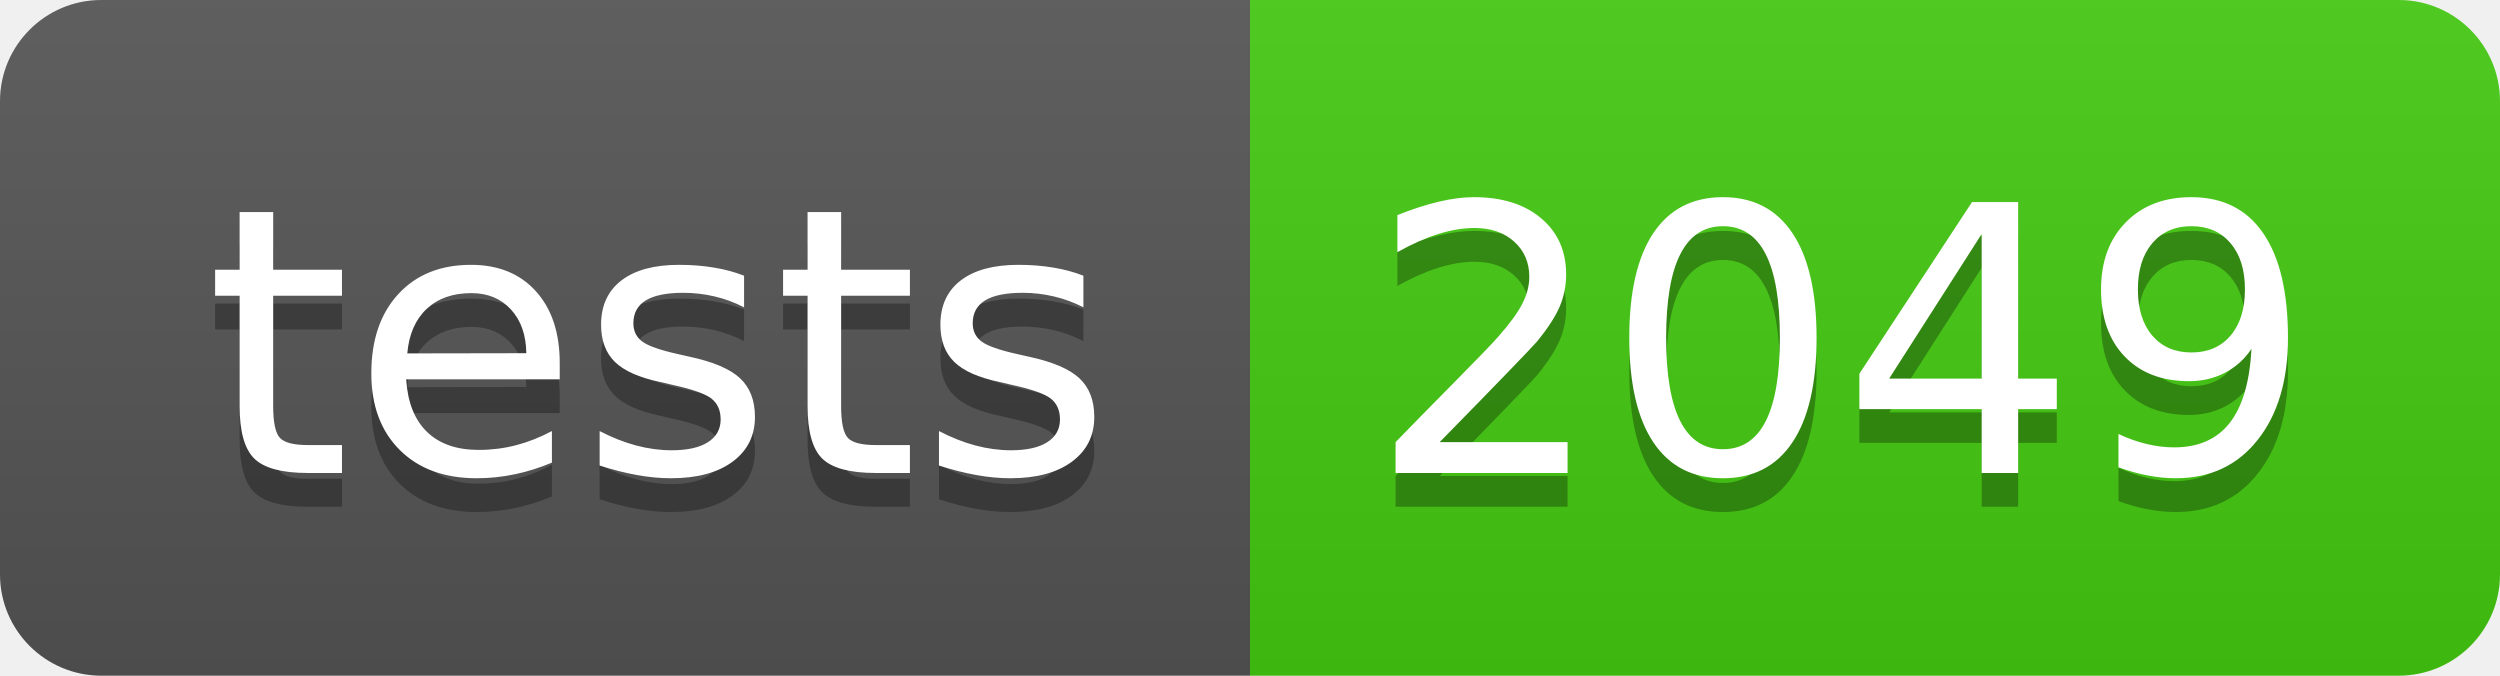
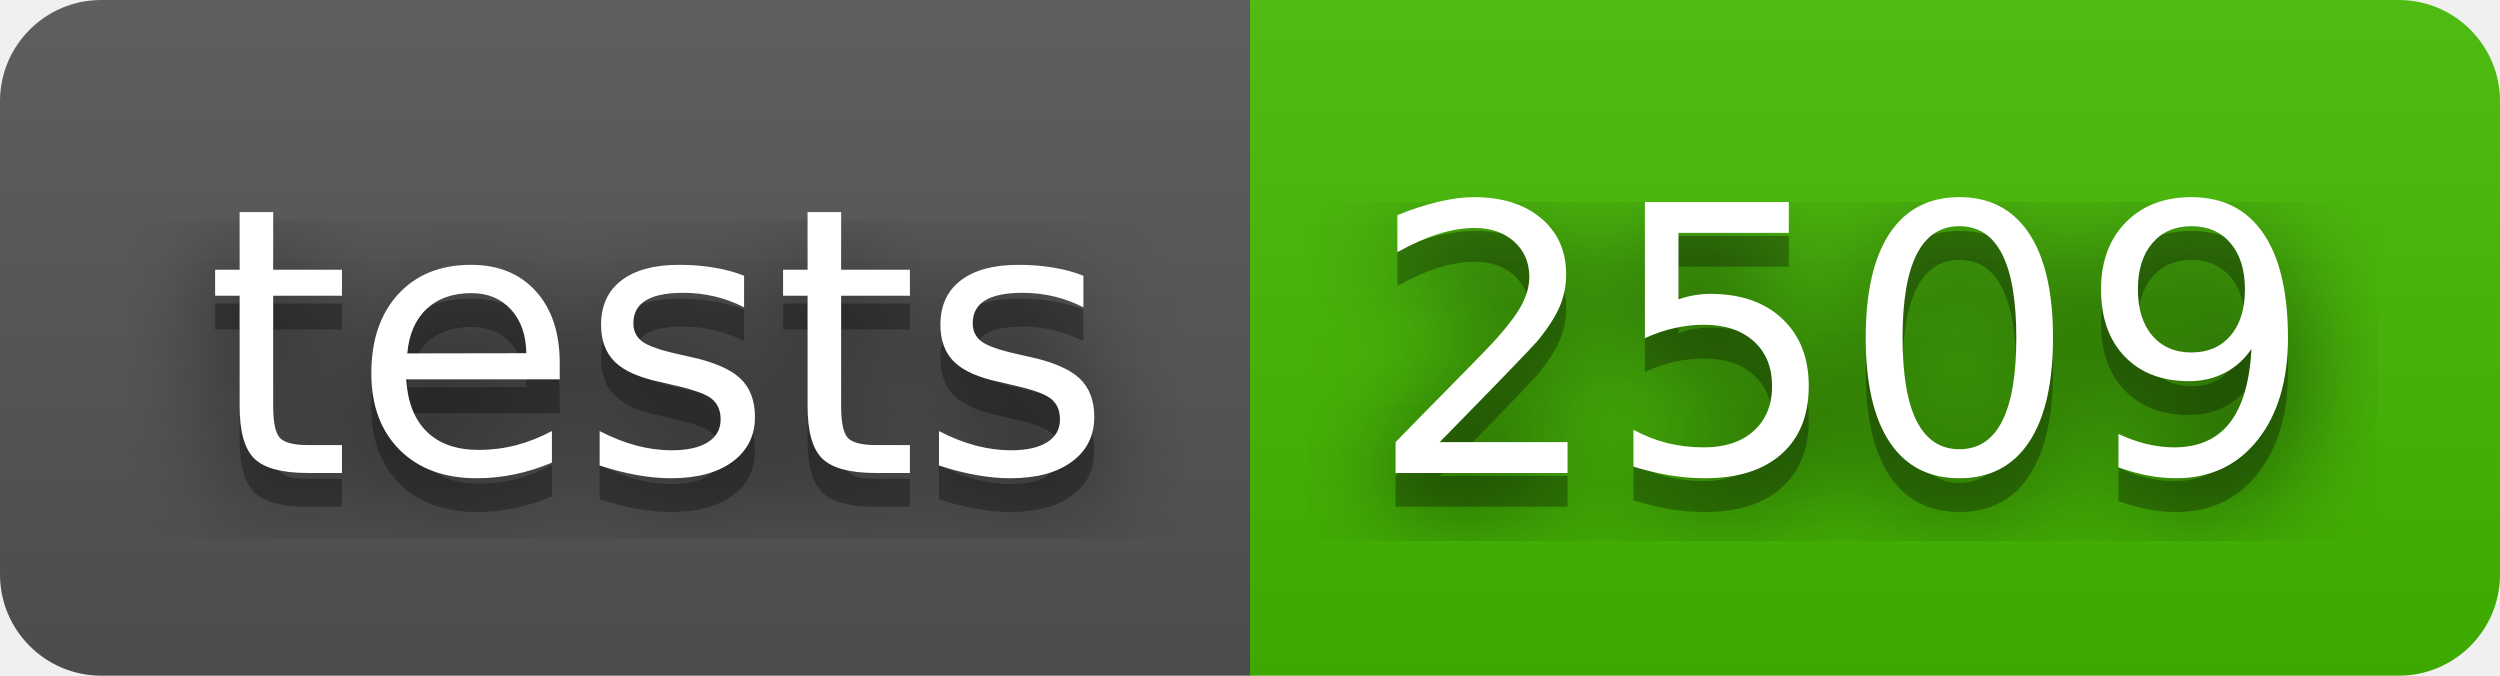
- <svg xmlns="http://www.w3.org/2000/svg" width="74" height="20" role="img" aria-label="tests: 2049">
+ <svg xmlns="http://www.w3.org/2000/svg" width="74" height="20" role="img" aria-label="tests: 2509">
+   <filter id="blur">
+     <feGaussianBlur in="SourceGraphic" stdDeviation="16" />
+   </filter>
  <linearGradient id="s" x2="0" y2="100%">
    <stop offset="0" stop-color="#bbb" stop-opacity=".1" />
    <stop offset="1" stop-opacity=".1" />
  </linearGradient>
  <clipPath id="r">
    <rect width="74" height="20" rx="3" fill="#fff" />
  </clipPath>
  <g clip-path="url(#r)">
    <rect width="37" height="20" fill="#555" />
-     <rect x="37" width="37" height="20" fill="#4c1" />
+     <rect x="37" width="37" height="20" fill="#4b0" />
    <rect width="74" height="20" fill="url(#s)" />
  </g>
  <g fill="#fff" text-anchor="middle" font-family="Verdana,Geneva,DejaVu Sans,sans-serif" text-rendering="geometricPrecision" font-size="110">
+     <text aria-hidden="true" x="195" y="150" fill="#010101" fill-opacity=".80" filter="url(#blur)" transform="scale(.1)" textLength="270">tests</text>
    <text aria-hidden="true" x="195" y="150" fill="#010101" fill-opacity=".3" transform="scale(.1)" textLength="270">tests</text>
    <text x="195" y="140" transform="scale(.1)" fill="#fff" textLength="270">tests</text>
-     <text aria-hidden="true" x="545" y="150" fill="#010101" fill-opacity=".3" transform="scale(.1)" textLength="270">2049</text>
-     <text x="545" y="140" transform="scale(.1)" fill="#fff" textLength="270">2049</text>
+     <text aria-hidden="true" x="545" y="150" fill="#010101" fill-opacity=".80" filter="url(#blur)" transform="scale(.1)" textLength="270">2509</text>
+     <text aria-hidden="true" x="545" y="150" fill="#010101" fill-opacity=".3" transform="scale(.1)" textLength="270">2509</text>
+     <text x="545" y="140" transform="scale(.1)" fill="#fff" textLength="270">2509</text>
  </g>
</svg>
